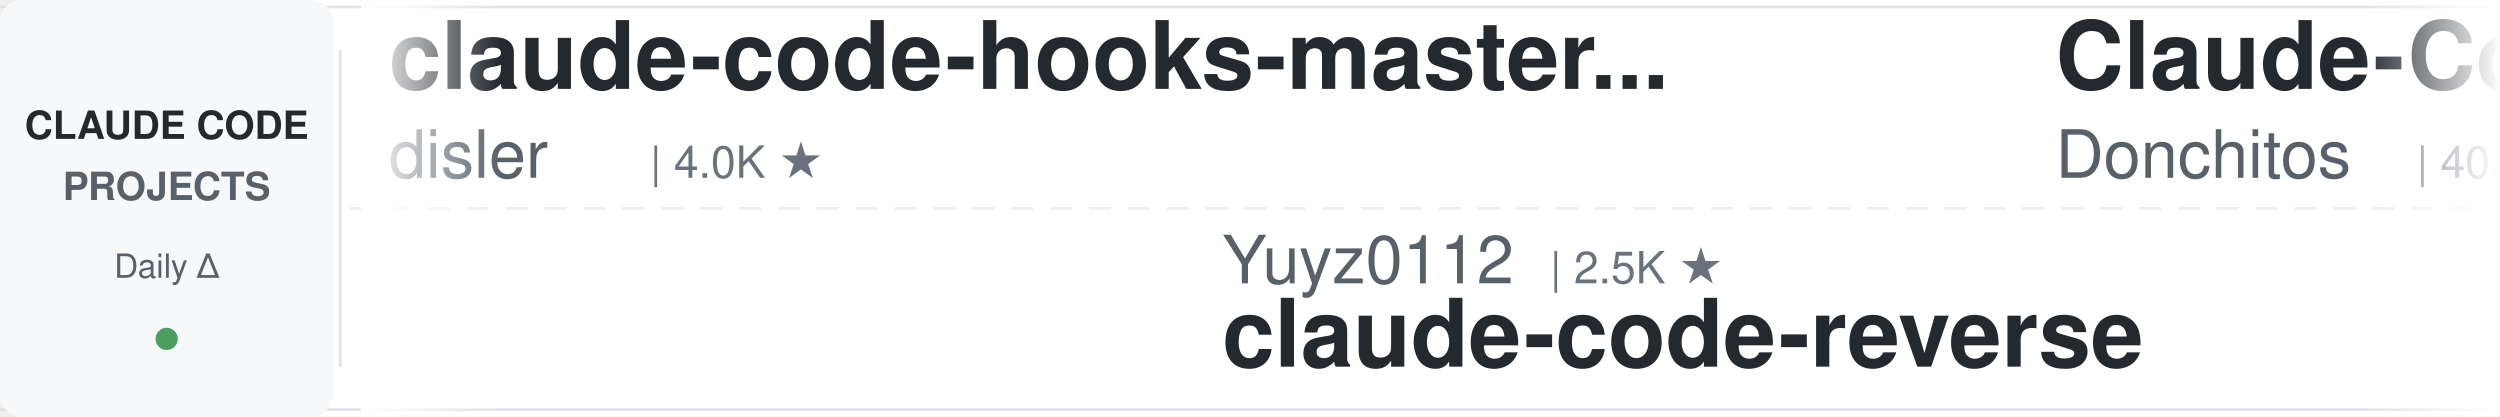
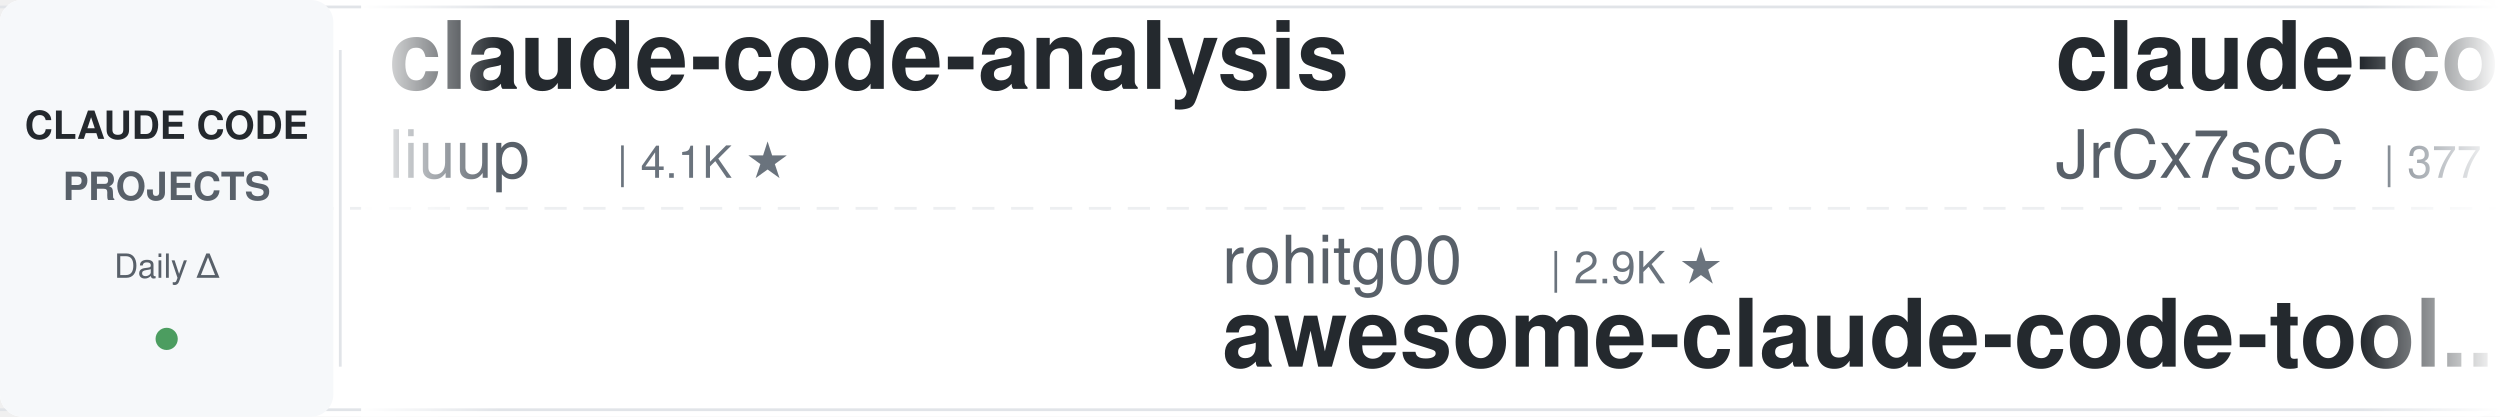
<svg xmlns="http://www.w3.org/2000/svg" width="900" height="150">
  <defs>
    <linearGradient id="leftFade" x1="0%" y1="0%" x2="100%" y2="0%">
      <stop offset="0%" style="stop-color:#ffffff;stop-opacity:1" />
      <stop offset="100%" style="stop-color:#ffffff;stop-opacity:0" />
    </linearGradient>
    <linearGradient id="rightFade" x1="0%" y1="0%" x2="100%" y2="0%">
      <stop offset="0%" style="stop-color:#ffffff;stop-opacity:0" />
      <stop offset="100%" style="stop-color:#ffffff;stop-opacity:1" />
    </linearGradient>
  </defs>
  <rect width="900" height="150" fill="#ffffff" rx="8" />
  <rect x="0" y="2" width="900" height="1" fill="#e1e4e8" />
  <rect x="0" y="147" width="900" height="1" fill="#e1e4e8" />
  <line x1="0" y1="75" x2="900" y2="75" stroke="#e1e4e8" stroke-width="1" stroke-dasharray="8 6" opacity="0.6" />
  <rect x="0" y="0" width="120" height="150" fill="#f6f8fa" rx="8" />
  <text x="60" y="50" font-family="-apple-system, BlinkMacSystemFont, 'Segoe UI', Helvetica, Arial, sans-serif" font-size="14" font-weight="600" fill="#24292e" text-anchor="middle">CLAUDE CODE</text>
  <text x="60" y="72" font-family="-apple-system, BlinkMacSystemFont, 'Segoe UI', Helvetica, Arial, sans-serif" font-size="14" font-weight="600" fill="#586069" text-anchor="middle">PROJECTS</text>
  <text x="60" y="100" font-family="-apple-system, BlinkMacSystemFont, 'Segoe UI', Helvetica, Arial, sans-serif" font-size="12" font-weight="500" fill="#586069" text-anchor="middle">Daily Δ</text>
  <circle cx="60" cy="122" r="4" fill="#22863a" opacity="0.8" />
  <rect x="122" y="18" width="1" height="114" fill="#e1e4e8" />
  <clipPath id="tickerClip">
    <rect x="130" y="0" width="770" height="150" />
  </clipPath>
  <g clip-path="url(#tickerClip)">
    <g id="tickerItems">
      <animateTransform attributeName="transform" attributeType="XML" type="translate" from="0 0" to="-3000 0" dur="54s" repeatCount="indefinite" />
      <g transform="translate(0, 0)">
-         <text x="140" y="32" font-family="-apple-system, BlinkMacSystemFont, 'Segoe UI', Helvetica, Arial, sans-serif" font-size="34" font-weight="600" fill="#24292e">claude-code-hooks-master...</text>
-         <text x="140" y="64" font-family="-apple-system, BlinkMacSystemFont, 'Segoe UI', Helvetica, Arial, sans-serif" font-size="24" font-weight="400" fill="#586069">disler</text>
-         <text x="234" y="64" font-family="-apple-system, BlinkMacSystemFont, 'Segoe UI', Helvetica, Arial, sans-serif" font-size="16" font-weight="500" fill="#6a737d">| 4.0K ★</text>
+         <text x="140" y="32" font-family="-apple-system, BlinkMacSystemFont, 'Segoe UI', Helvetica, Arial, sans-serif" font-size="34" font-weight="600" fill="#24292e">claude-code-analysis</text>
+         <text x="140" y="64" font-family="-apple-system, BlinkMacSystemFont, 'Segoe UI', Helvetica, Arial, sans-serif" font-size="24" font-weight="400" fill="#586069">liuup</text>
+         <text x="222" y="64" font-family="-apple-system, BlinkMacSystemFont, 'Segoe UI', Helvetica, Arial, sans-serif" font-size="16" font-weight="500" fill="#6a737d">| 4.1K ★</text>
      </g>
      <g transform="translate(300, 0)">
-         <text x="140" y="102" font-family="-apple-system, BlinkMacSystemFont, 'Segoe UI', Helvetica, Arial, sans-serif" font-size="24" font-weight="400" fill="#586069">Yuyz0112</text>
-         <text x="258" y="102" font-family="-apple-system, BlinkMacSystemFont, 'Segoe UI', Helvetica, Arial, sans-serif" font-size="16" font-weight="500" fill="#6a737d">| 2.5K ★</text>
-         <text x="140" y="132" font-family="-apple-system, BlinkMacSystemFont, 'Segoe UI', Helvetica, Arial, sans-serif" font-size="34" font-weight="600" fill="#24292e">claude-code-reverse</text>
+         <text x="140" y="102" font-family="-apple-system, BlinkMacSystemFont, 'Segoe UI', Helvetica, Arial, sans-serif" font-size="24" font-weight="400" fill="#586069">rohitg00</text>
+         <text x="258" y="102" font-family="-apple-system, BlinkMacSystemFont, 'Segoe UI', Helvetica, Arial, sans-serif" font-size="16" font-weight="500" fill="#6a737d">| 2.9K ★</text>
+         <text x="140" y="132" font-family="-apple-system, BlinkMacSystemFont, 'Segoe UI', Helvetica, Arial, sans-serif" font-size="34" font-weight="600" fill="#24292e">awesome-claude-code-tool...</text>
      </g>
      <g transform="translate(600, 0)">
-         <text x="140" y="32" font-family="-apple-system, BlinkMacSystemFont, 'Segoe UI', Helvetica, Arial, sans-serif" font-size="34" font-weight="600" fill="#24292e">Claude-Code-Game-Studios</text>
-         <text x="140" y="64" font-family="-apple-system, BlinkMacSystemFont, 'Segoe UI', Helvetica, Arial, sans-serif" font-size="24" font-weight="400" fill="#586069">Donchitos</text>
-         <text x="270" y="64" font-family="-apple-system, BlinkMacSystemFont, 'Segoe UI', Helvetica, Arial, sans-serif" font-size="16" font-weight="500" fill="#6a737d">| 40.1K ★</text>
+         <text x="140" y="32" font-family="-apple-system, BlinkMacSystemFont, 'Segoe UI', Helvetica, Arial, sans-serif" font-size="34" font-weight="600" fill="#24292e">claude-code-source</text>
+         <text x="140" y="64" font-family="-apple-system, BlinkMacSystemFont, 'Segoe UI', Helvetica, Arial, sans-serif" font-size="24" font-weight="400" fill="#586069">JrCx7scC</text>
+         <text x="258" y="64" font-family="-apple-system, BlinkMacSystemFont, 'Segoe UI', Helvetica, Arial, sans-serif" font-size="16" font-weight="500" fill="#6a737d">| 377 ★</text>
      </g>
      <g transform="translate(900, 0)">
-         <text x="140" y="102" font-family="-apple-system, BlinkMacSystemFont, 'Segoe UI', Helvetica, Arial, sans-serif" font-size="24" font-weight="400" fill="#586069">darcyegb</text>
-         <text x="258" y="102" font-family="-apple-system, BlinkMacSystemFont, 'Segoe UI', Helvetica, Arial, sans-serif" font-size="16" font-weight="500" fill="#6a737d">| 782 ★</text>
-         <text x="140" y="132" font-family="-apple-system, BlinkMacSystemFont, 'Segoe UI', Helvetica, Arial, sans-serif" font-size="34" font-weight="600" fill="#24292e">ClaudeCodeAgents</text>
+         <text x="140" y="102" font-family="-apple-system, BlinkMacSystemFont, 'Segoe UI', Helvetica, Arial, sans-serif" font-size="24" font-weight="400" fill="#586069">LING71671</text>
+         <text x="270" y="102" font-family="-apple-system, BlinkMacSystemFont, 'Segoe UI', Helvetica, Arial, sans-serif" font-size="16" font-weight="500" fill="#6a737d">| 994 ★</text>
+         <text x="140" y="132" font-family="-apple-system, BlinkMacSystemFont, 'Segoe UI', Helvetica, Arial, sans-serif" font-size="34" font-weight="600" fill="#24292e">Open-ClaudeCode</text>
      </g>
      <g transform="translate(1200, 0)">
-         <text x="140" y="32" font-family="-apple-system, BlinkMacSystemFont, 'Segoe UI', Helvetica, Arial, sans-serif" font-size="34" font-weight="600" fill="#24292e">claude-code-prompts</text>
-         <text x="140" y="64" font-family="-apple-system, BlinkMacSystemFont, 'Segoe UI', Helvetica, Arial, sans-serif" font-size="24" font-weight="400" fill="#586069">repowise-dev</text>
-         <text x="306" y="64" font-family="-apple-system, BlinkMacSystemFont, 'Segoe UI', Helvetica, Arial, sans-serif" font-size="16" font-weight="500" fill="#6a737d">| 1.2K ★</text>
+         <text x="140" y="32" font-family="-apple-system, BlinkMacSystemFont, 'Segoe UI', Helvetica, Arial, sans-serif" font-size="34" font-weight="600" fill="#24292e">claude-code-skills</text>
+         <text x="140" y="64" font-family="-apple-system, BlinkMacSystemFont, 'Segoe UI', Helvetica, Arial, sans-serif" font-size="24" font-weight="400" fill="#586069">daymade</text>
+         <text x="246" y="64" font-family="-apple-system, BlinkMacSystemFont, 'Segoe UI', Helvetica, Arial, sans-serif" font-size="16" font-weight="500" fill="#6a737d">| 1.5K ★</text>
      </g>
      <g transform="translate(1500, 0)">
-         <text x="140" y="102" font-family="-apple-system, BlinkMacSystemFont, 'Segoe UI', Helvetica, Arial, sans-serif" font-size="24" font-weight="400" fill="#586069">zebbern</text>
-         <text x="246" y="102" font-family="-apple-system, BlinkMacSystemFont, 'Segoe UI', Helvetica, Arial, sans-serif" font-size="16" font-weight="500" fill="#6a737d">| 4.7K ★</text>
-         <text x="140" y="132" font-family="-apple-system, BlinkMacSystemFont, 'Segoe UI', Helvetica, Arial, sans-serif" font-size="34" font-weight="600" fill="#24292e">claude-code-guide</text>
+         <text x="140" y="102" font-family="-apple-system, BlinkMacSystemFont, 'Segoe UI', Helvetica, Arial, sans-serif" font-size="24" font-weight="400" fill="#586069">anthropics</text>
+         <text x="282" y="102" font-family="-apple-system, BlinkMacSystemFont, 'Segoe UI', Helvetica, Arial, sans-serif" font-size="16" font-weight="500" fill="#6a737d">| 10.0K ★</text>
+         <text x="140" y="132" font-family="-apple-system, BlinkMacSystemFont, 'Segoe UI', Helvetica, Arial, sans-serif" font-size="34" font-weight="600" fill="#24292e">claude-code-action</text>
      </g>
      <g transform="translate(1800, 0)">
-         <text x="140" y="32" font-family="-apple-system, BlinkMacSystemFont, 'Segoe UI', Helvetica, Arial, sans-serif" font-size="34" font-weight="600" fill="#24292e">claude-code-ultimate-gui...</text>
-         <text x="140" y="64" font-family="-apple-system, BlinkMacSystemFont, 'Segoe UI', Helvetica, Arial, sans-serif" font-size="24" font-weight="400" fill="#586069">FlorianBruniaux</text>
-         <text x="342" y="64" font-family="-apple-system, BlinkMacSystemFont, 'Segoe UI', Helvetica, Arial, sans-serif" font-size="16" font-weight="500" fill="#6a737d">| 6.5K ★</text>
+         <text x="140" y="32" font-family="-apple-system, BlinkMacSystemFont, 'Segoe UI', Helvetica, Arial, sans-serif" font-size="34" font-weight="600" fill="#24292e">ClaudeCode-Portable</text>
+         <text x="140" y="64" font-family="-apple-system, BlinkMacSystemFont, 'Segoe UI', Helvetica, Arial, sans-serif" font-size="24" font-weight="400" fill="#586069">techjarves</text>
+         <text x="282" y="64" font-family="-apple-system, BlinkMacSystemFont, 'Segoe UI', Helvetica, Arial, sans-serif" font-size="16" font-weight="500" fill="#6a737d">| 1.6K ★</text>
      </g>
      <g transform="translate(2100, 0)">
-         <text x="140" y="102" font-family="-apple-system, BlinkMacSystemFont, 'Segoe UI', Helvetica, Arial, sans-serif" font-size="24" font-weight="400" fill="#586069">edmund-io</text>
-         <text x="270" y="102" font-family="-apple-system, BlinkMacSystemFont, 'Segoe UI', Helvetica, Arial, sans-serif" font-size="16" font-weight="500" fill="#6a737d">| 1.5K ★</text>
-         <text x="140" y="132" font-family="-apple-system, BlinkMacSystemFont, 'Segoe UI', Helvetica, Arial, sans-serif" font-size="34" font-weight="600" fill="#24292e">edmunds-claude-code</text>
+         <text x="140" y="102" font-family="-apple-system, BlinkMacSystemFont, 'Segoe UI', Helvetica, Arial, sans-serif" font-size="24" font-weight="400" fill="#586069">AprilNEA</text>
+         <text x="258" y="102" font-family="-apple-system, BlinkMacSystemFont, 'Segoe UI', Helvetica, Arial, sans-serif" font-size="16" font-weight="500" fill="#6a737d">| 393 ★</text>
+         <text x="140" y="132" font-family="-apple-system, BlinkMacSystemFont, 'Segoe UI', Helvetica, Arial, sans-serif" font-size="34" font-weight="600" fill="#24292e">claude-code-source</text>
      </g>
      <g transform="translate(2400, 0)">
-         <text x="140" y="32" font-family="-apple-system, BlinkMacSystemFont, 'Segoe UI', Helvetica, Arial, sans-serif" font-size="34" font-weight="600" fill="#24292e">claude-code-infrastructu...</text>
-         <text x="140" y="64" font-family="-apple-system, BlinkMacSystemFont, 'Segoe UI', Helvetica, Arial, sans-serif" font-size="24" font-weight="400" fill="#586069">diet103</text>
-         <text x="246" y="64" font-family="-apple-system, BlinkMacSystemFont, 'Segoe UI', Helvetica, Arial, sans-serif" font-size="16" font-weight="500" fill="#6a737d">| 10.1K ★</text>
+         <text x="140" y="32" font-family="-apple-system, BlinkMacSystemFont, 'Segoe UI', Helvetica, Arial, sans-serif" font-size="34" font-weight="600" fill="#24292e">edmunds-claude-code</text>
+         <text x="140" y="64" font-family="-apple-system, BlinkMacSystemFont, 'Segoe UI', Helvetica, Arial, sans-serif" font-size="24" font-weight="400" fill="#586069">edmund-io</text>
+         <text x="270" y="64" font-family="-apple-system, BlinkMacSystemFont, 'Segoe UI', Helvetica, Arial, sans-serif" font-size="16" font-weight="500" fill="#6a737d">| 1.5K ★</text>
      </g>
      <g transform="translate(2700, 0)">
-         <text x="140" y="102" font-family="-apple-system, BlinkMacSystemFont, 'Segoe UI', Helvetica, Arial, sans-serif" font-size="24" font-weight="400" fill="#586069">wanshuiyin</text>
-         <text x="282" y="102" font-family="-apple-system, BlinkMacSystemFont, 'Segoe UI', Helvetica, Arial, sans-serif" font-size="16" font-weight="500" fill="#6a737d">| 19.5K ★</text>
-         <text x="140" y="132" font-family="-apple-system, BlinkMacSystemFont, 'Segoe UI', Helvetica, Arial, sans-serif" font-size="34" font-weight="600" fill="#24292e">Auto-claude-code-researc...</text>
+         <text x="140" y="102" font-family="-apple-system, BlinkMacSystemFont, 'Segoe UI', Helvetica, Arial, sans-serif" font-size="24" font-weight="400" fill="#586069">shanraisshan</text>
+         <text x="306" y="102" font-family="-apple-system, BlinkMacSystemFont, 'Segoe UI', Helvetica, Arial, sans-serif" font-size="16" font-weight="500" fill="#6a737d">| 69.2K ★</text>
+         <text x="140" y="132" font-family="-apple-system, BlinkMacSystemFont, 'Segoe UI', Helvetica, Arial, sans-serif" font-size="34" font-weight="600" fill="#24292e">claude-code-best-practic...</text>
      </g>
      <g transform="translate(3000, 0)">
-         <text x="140" y="32" font-family="-apple-system, BlinkMacSystemFont, 'Segoe UI', Helvetica, Arial, sans-serif" font-size="34" font-weight="600" fill="#24292e">claude-code-hooks-master...</text>
-         <text x="140" y="64" font-family="-apple-system, BlinkMacSystemFont, 'Segoe UI', Helvetica, Arial, sans-serif" font-size="24" font-weight="400" fill="#586069">disler</text>
-         <text x="234" y="64" font-family="-apple-system, BlinkMacSystemFont, 'Segoe UI', Helvetica, Arial, sans-serif" font-size="16" font-weight="500" fill="#6a737d">| 4.0K ★</text>
+         <text x="140" y="32" font-family="-apple-system, BlinkMacSystemFont, 'Segoe UI', Helvetica, Arial, sans-serif" font-size="34" font-weight="600" fill="#24292e">claude-code-analysis</text>
+         <text x="140" y="64" font-family="-apple-system, BlinkMacSystemFont, 'Segoe UI', Helvetica, Arial, sans-serif" font-size="24" font-weight="400" fill="#586069">liuup</text>
+         <text x="222" y="64" font-family="-apple-system, BlinkMacSystemFont, 'Segoe UI', Helvetica, Arial, sans-serif" font-size="16" font-weight="500" fill="#6a737d">| 4.1K ★</text>
      </g>
      <g transform="translate(3300, 0)">
-         <text x="140" y="102" font-family="-apple-system, BlinkMacSystemFont, 'Segoe UI', Helvetica, Arial, sans-serif" font-size="24" font-weight="400" fill="#586069">Yuyz0112</text>
-         <text x="258" y="102" font-family="-apple-system, BlinkMacSystemFont, 'Segoe UI', Helvetica, Arial, sans-serif" font-size="16" font-weight="500" fill="#6a737d">| 2.5K ★</text>
-         <text x="140" y="132" font-family="-apple-system, BlinkMacSystemFont, 'Segoe UI', Helvetica, Arial, sans-serif" font-size="34" font-weight="600" fill="#24292e">claude-code-reverse</text>
+         <text x="140" y="102" font-family="-apple-system, BlinkMacSystemFont, 'Segoe UI', Helvetica, Arial, sans-serif" font-size="24" font-weight="400" fill="#586069">rohitg00</text>
+         <text x="258" y="102" font-family="-apple-system, BlinkMacSystemFont, 'Segoe UI', Helvetica, Arial, sans-serif" font-size="16" font-weight="500" fill="#6a737d">| 2.9K ★</text>
+         <text x="140" y="132" font-family="-apple-system, BlinkMacSystemFont, 'Segoe UI', Helvetica, Arial, sans-serif" font-size="34" font-weight="600" fill="#24292e">awesome-claude-code-tool...</text>
      </g>
      <g transform="translate(3600, 0)">
-         <text x="140" y="32" font-family="-apple-system, BlinkMacSystemFont, 'Segoe UI', Helvetica, Arial, sans-serif" font-size="34" font-weight="600" fill="#24292e">Claude-Code-Game-Studios</text>
-         <text x="140" y="64" font-family="-apple-system, BlinkMacSystemFont, 'Segoe UI', Helvetica, Arial, sans-serif" font-size="24" font-weight="400" fill="#586069">Donchitos</text>
-         <text x="270" y="64" font-family="-apple-system, BlinkMacSystemFont, 'Segoe UI', Helvetica, Arial, sans-serif" font-size="16" font-weight="500" fill="#6a737d">| 40.1K ★</text>
+         <text x="140" y="32" font-family="-apple-system, BlinkMacSystemFont, 'Segoe UI', Helvetica, Arial, sans-serif" font-size="34" font-weight="600" fill="#24292e">claude-code-source</text>
+         <text x="140" y="64" font-family="-apple-system, BlinkMacSystemFont, 'Segoe UI', Helvetica, Arial, sans-serif" font-size="24" font-weight="400" fill="#586069">JrCx7scC</text>
+         <text x="258" y="64" font-family="-apple-system, BlinkMacSystemFont, 'Segoe UI', Helvetica, Arial, sans-serif" font-size="16" font-weight="500" fill="#6a737d">| 377 ★</text>
      </g>
      <g transform="translate(3900, 0)">
-         <text x="140" y="102" font-family="-apple-system, BlinkMacSystemFont, 'Segoe UI', Helvetica, Arial, sans-serif" font-size="24" font-weight="400" fill="#586069">darcyegb</text>
-         <text x="258" y="102" font-family="-apple-system, BlinkMacSystemFont, 'Segoe UI', Helvetica, Arial, sans-serif" font-size="16" font-weight="500" fill="#6a737d">| 782 ★</text>
-         <text x="140" y="132" font-family="-apple-system, BlinkMacSystemFont, 'Segoe UI', Helvetica, Arial, sans-serif" font-size="34" font-weight="600" fill="#24292e">ClaudeCodeAgents</text>
+         <text x="140" y="102" font-family="-apple-system, BlinkMacSystemFont, 'Segoe UI', Helvetica, Arial, sans-serif" font-size="24" font-weight="400" fill="#586069">LING71671</text>
+         <text x="270" y="102" font-family="-apple-system, BlinkMacSystemFont, 'Segoe UI', Helvetica, Arial, sans-serif" font-size="16" font-weight="500" fill="#6a737d">| 994 ★</text>
+         <text x="140" y="132" font-family="-apple-system, BlinkMacSystemFont, 'Segoe UI', Helvetica, Arial, sans-serif" font-size="34" font-weight="600" fill="#24292e">Open-ClaudeCode</text>
      </g>
    </g>
  </g>
  <rect x="130" y="0" width="50" height="150" fill="url(#leftFade)" />
  <rect x="850" y="0" width="50" height="150" fill="url(#rightFade)" />
</svg>
